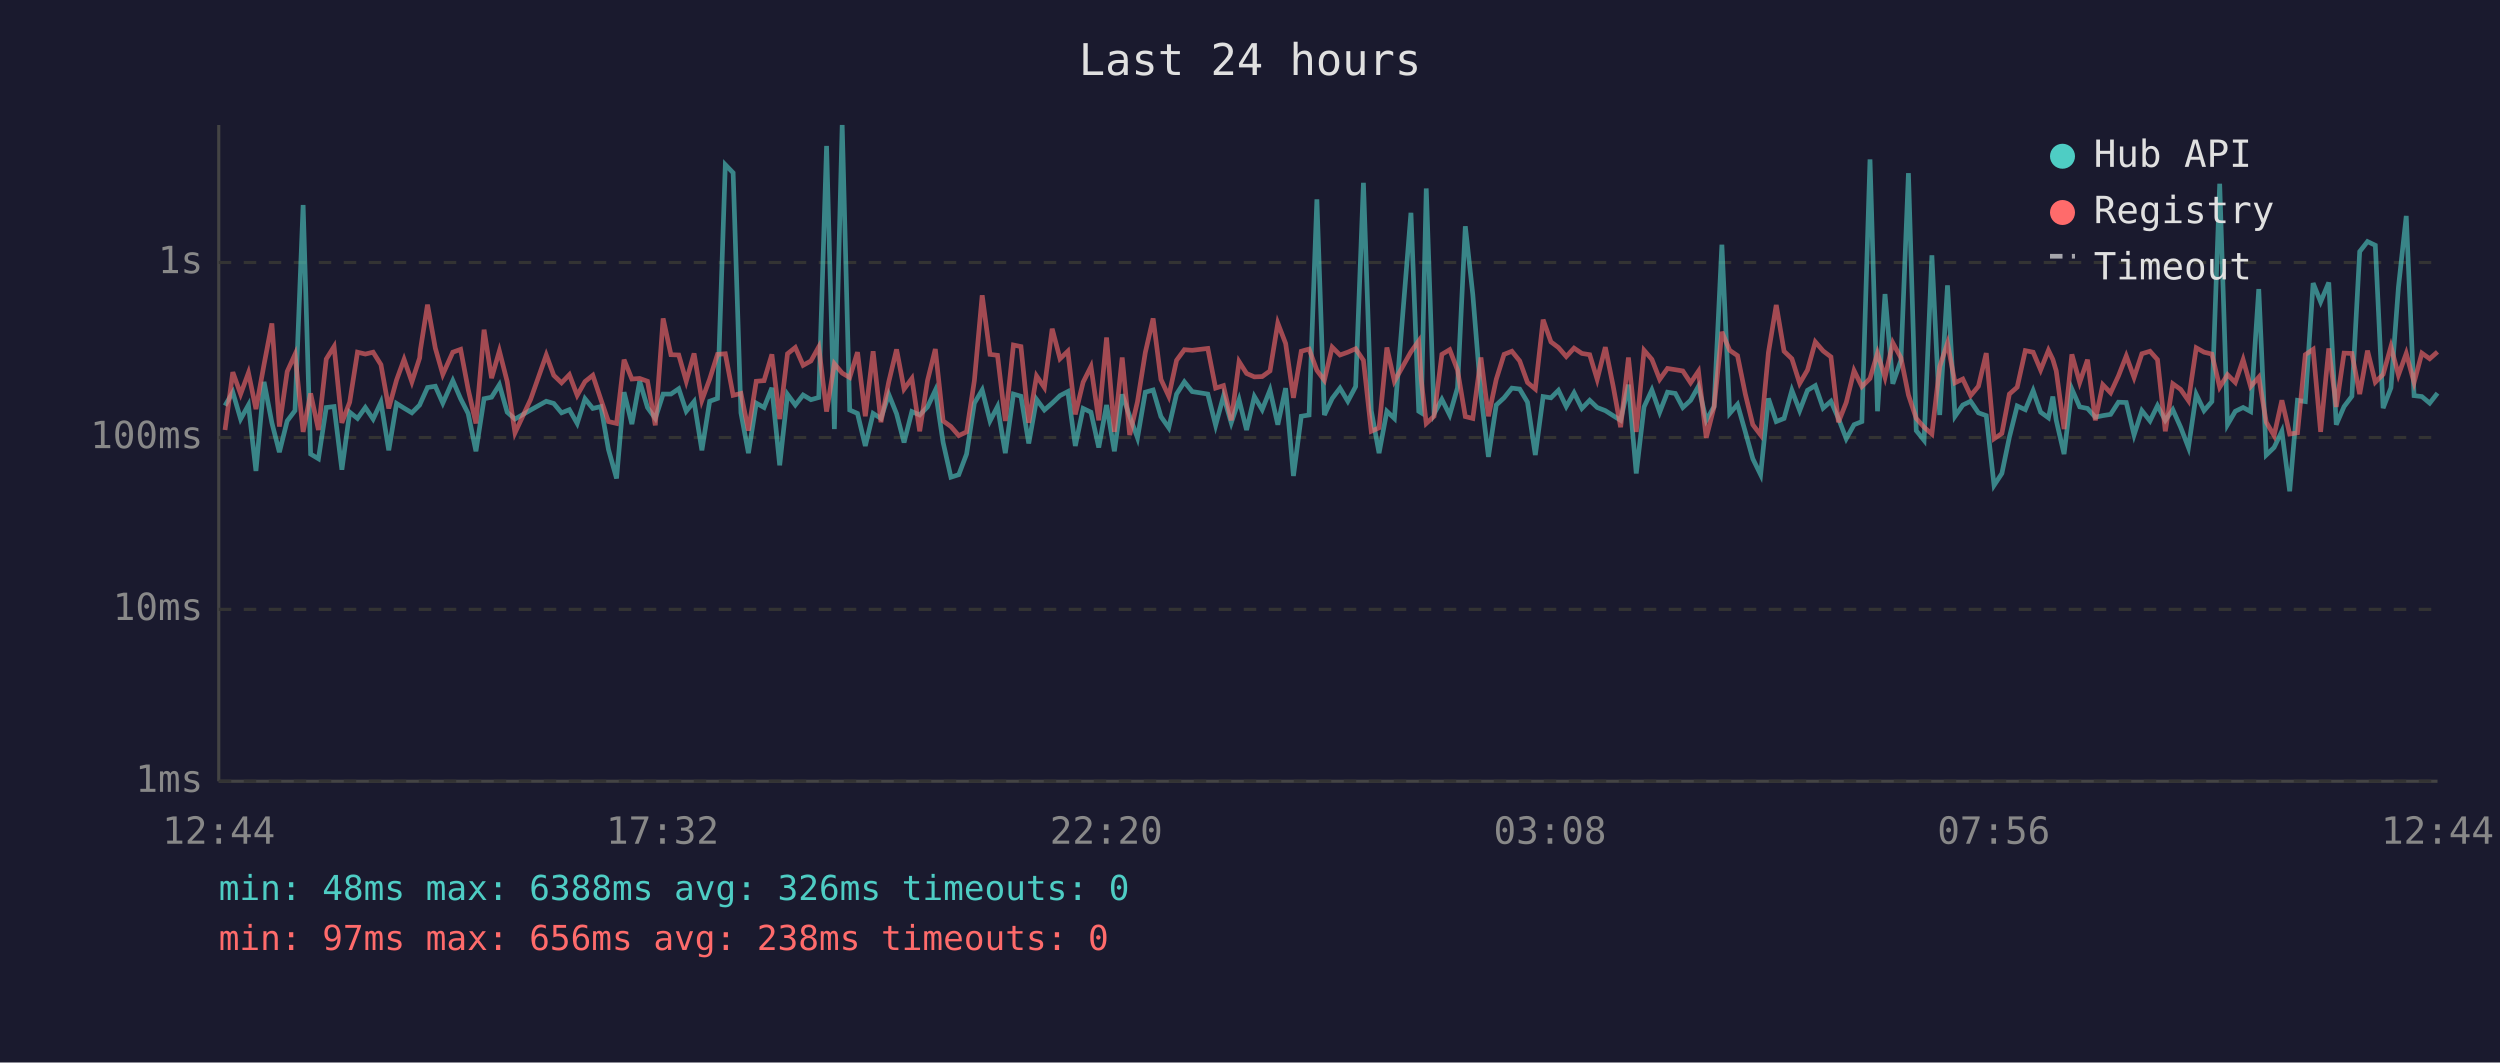
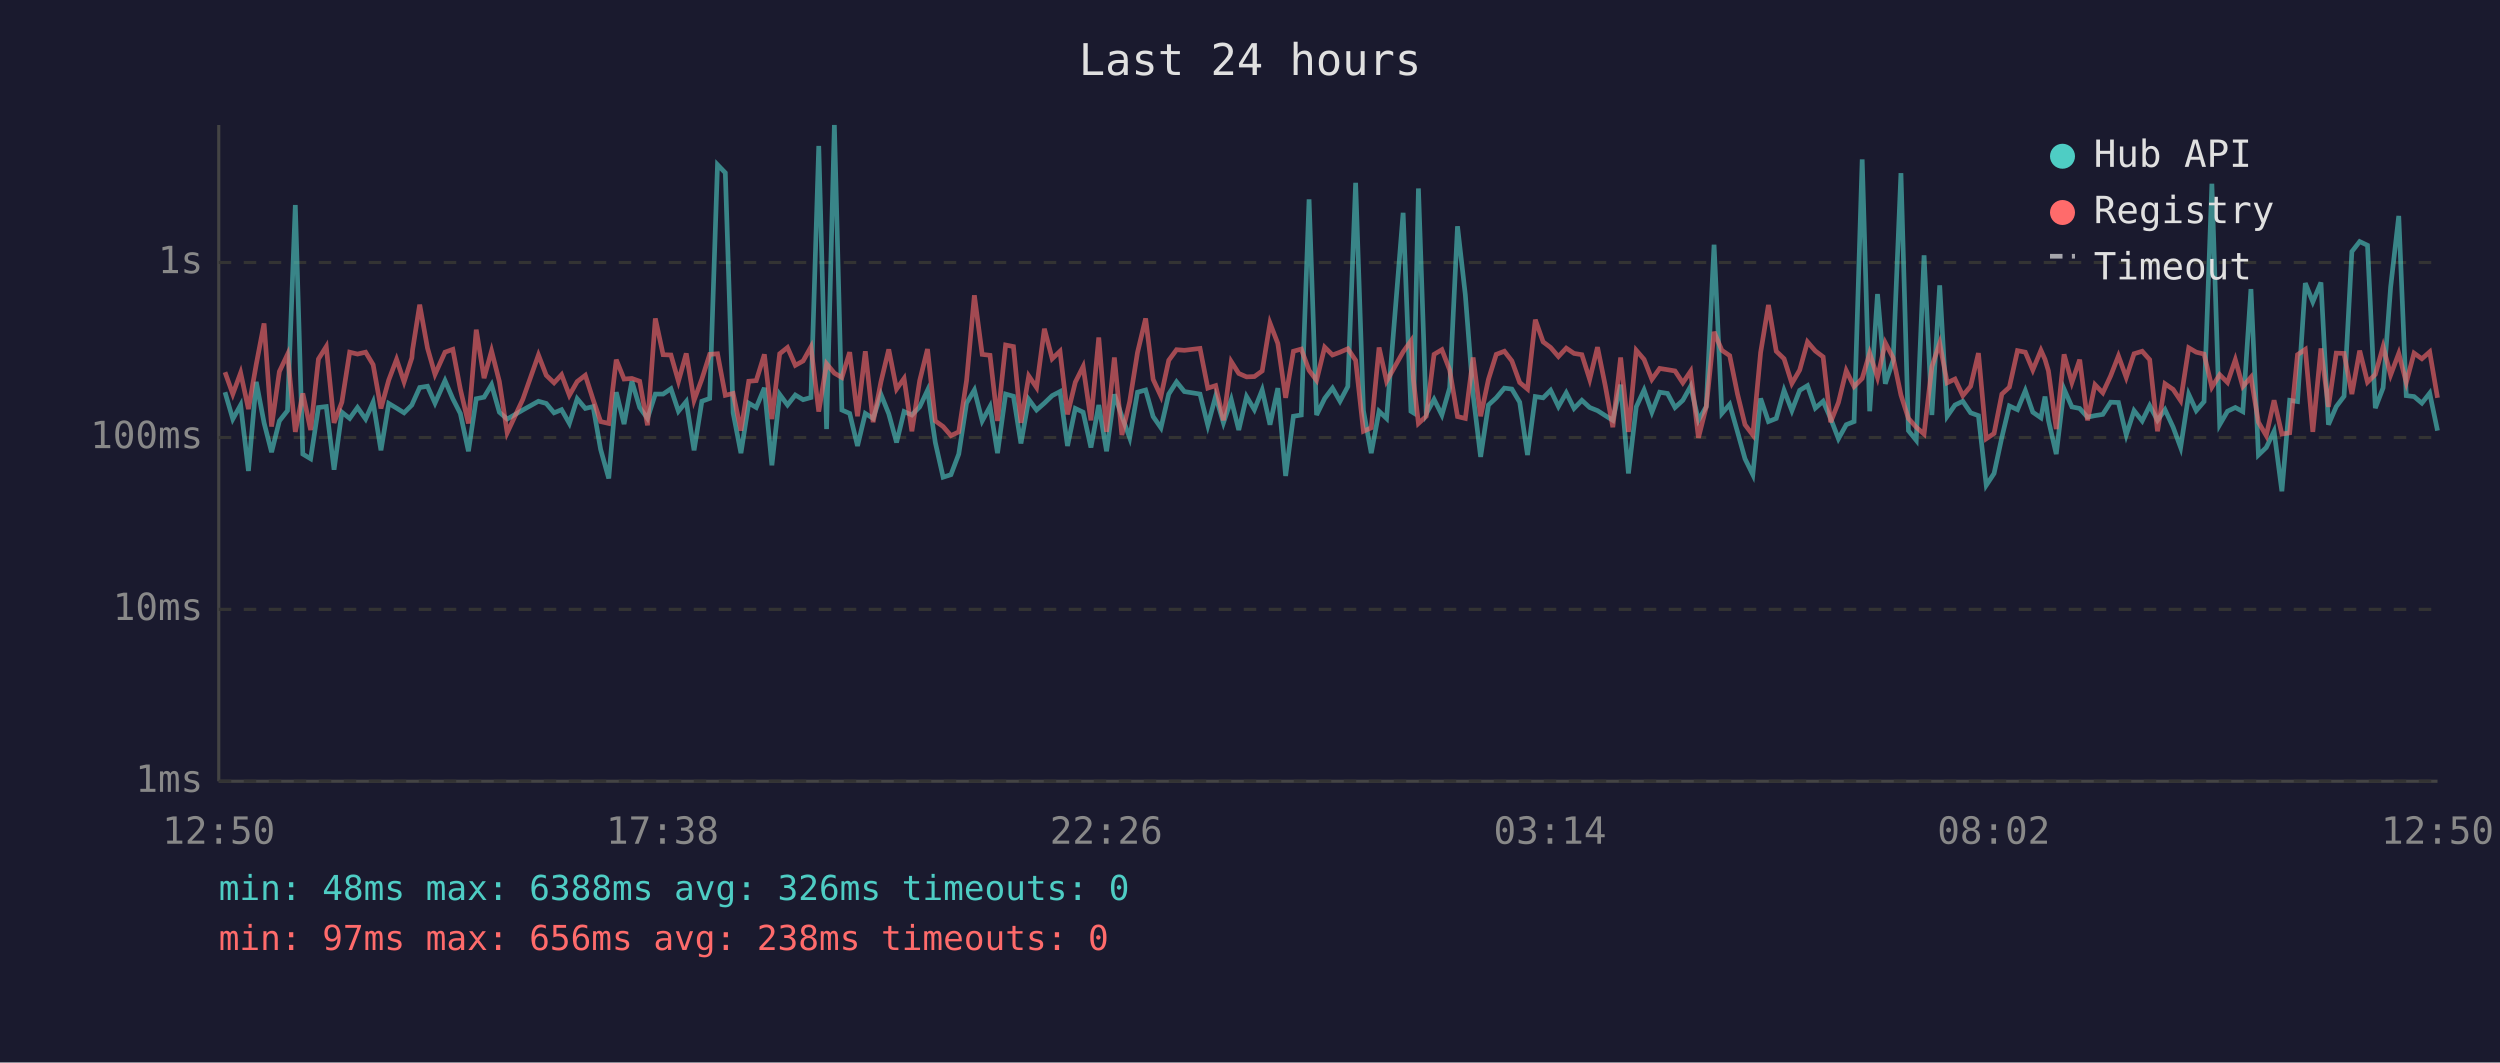
<svg xmlns="http://www.w3.org/2000/svg" viewBox="0 0 800 340" font-family="monospace" font-size="12">
  <rect width="800" height="340" fill="#1a1a2e" />
  <text x="400" y="24" fill="#e0e0e0" font-size="14" text-anchor="middle">Last 24 hours</text>
  <line x1="70" y1="40" x2="70" y2="250" stroke="#444" stroke-width="1" />
  <line x1="70" y1="250" x2="780" y2="250" stroke="#444" stroke-width="1" />
  <line x1="70" y1="250" x2="780" y2="250" stroke="#333" stroke-width="1" stroke-dasharray="4" />
  <text x="65" y="250" fill="#888" text-anchor="end" dominant-baseline="middle">1ms</text>
  <line x1="70" y1="195" x2="780" y2="195" stroke="#333" stroke-width="1" stroke-dasharray="4" />
  <text x="65" y="195" fill="#888" text-anchor="end" dominant-baseline="middle">10ms</text>
  <line x1="70" y1="140" x2="780" y2="140" stroke="#333" stroke-width="1" stroke-dasharray="4" />
  <text x="65" y="140" fill="#888" text-anchor="end" dominant-baseline="middle">100ms</text>
  <line x1="70" y1="84" x2="780" y2="84" stroke="#333" stroke-width="1" stroke-dasharray="4" />
  <text x="65" y="84" fill="#888" text-anchor="end" dominant-baseline="middle">1s</text>
-   <text x="70" y="270" fill="#888" text-anchor="middle">12:44</text>
-   <text x="212" y="270" fill="#888" text-anchor="middle">17:32</text>
-   <text x="354" y="270" fill="#888" text-anchor="middle">22:20</text>
-   <text x="496" y="270" fill="#888" text-anchor="middle">03:08</text>
-   <text x="638" y="270" fill="#888" text-anchor="middle">07:56</text>
-   <text x="780" y="270" fill="#888" text-anchor="middle">12:44</text>
-   <polyline points="72.0,129.8 74.5,125.5 77.0,134.1 79.5,129.6 81.9,150.7 84.5,122.2 87.0,135.3 89.4,144.7 91.9,134.7 94.4,131.4 97.0,65.6 99.4,145.3 101.9,146.8 104.4,130.4 106.9,130.1 109.4,150.3 111.9,131.9 114.4,133.9 116.9,130.4 119.4,134.1 121.9,128.7 124.4,144.1 126.9,129.1 129.3,130.6 131.8,132.1 134.3,129.6 134.5,129.1 136.8,124.0 139.3,123.6 141.7,129.0 144.9,121.8 147.4,127.6 149.8,132.3 152.3,144.4 154.9,127.6 157.3,127.1 159.8,123.1 162.3,131.9 164.8,134.1 169.8,131.2 174.8,128.4 177.2,129.1 179.7,132.1 182.2,131.1 184.7,135.5 187.2,127.6 189.7,130.7 192.3,130.1 194.7,143.8 197.3,153.1 199.7,125.5 202.2,135.7 204.7,122.0 207.2,130.4 209.7,133.9 212.2,126.1 214.7,126.1 217.2,124.4 219.6,131.6 222.1,128.5 224.6,144.1 227.1,128.4 229.6,127.5 232.1,52.7 234.6,55.3 237.1,132.1 239.5,145.0 242.0,129.0 244.5,130.4 247.0,124.1 249.5,148.9 252.0,126.2 254.5,129.6 257.0,126.4 259.5,127.9 262.0,127.2 264.5,46.7 267.0,137.3 269.5,40.0 271.9,131.2 274.4,132.3 276.9,142.7 279.4,132.3 281.9,133.9 284.4,126.2 286.9,132.4 289.3,141.6 291.8,131.7 294.3,132.8 296.8,130.2 299.3,124.9 301.8,141.6 304.3,152.7 306.8,151.9 309.3,145.3 311.8,129.0 314.3,124.8 316.8,134.7 319.2,130.1 321.7,145.0 324.3,126.1 326.7,126.8 329.2,141.9 331.7,127.8 334.2,131.2 336.7,129.0 339.2,126.6 341.7,125.3 344.1,142.7 346.6,130.7 349.1,131.9 351.6,143.2 354.1,129.6 356.6,144.4 359.1,126.2 361.5,133.2 364.0,140.1 366.5,125.5 369.0,124.8 371.5,133.3 374.0,136.9 376.5,126.1 379.0,122.2 381.5,125.3 386.5,126.1 389.0,136.1 391.5,126.8 394.0,135.3 396.5,127.9 398.9,137.6 401.4,126.9 403.9,131.1 406.4,124.8 408.9,135.9 411.4,124.2 413.9,152.3 416.4,133.2 418.9,132.8 421.4,63.8 423.8,132.8 426.3,127.5 428.8,124.2 431.3,128.4 433.8,123.7 436.3,58.5 438.8,131.4 441.3,145.0 443.8,131.6 446.2,133.9 451.5,68.1 454.0,131.6 454.8,132.1 456.4,60.3 458.9,132.4 461.4,127.8 463.9,132.8 466.4,124.1 468.9,72.4 471.3,94.3 473.9,126.4 476.3,146.2 478.8,129.6 481.3,127.3 483.8,124.2 486.3,124.5 488.8,128.7 491.3,145.6 493.8,126.9 496.3,127.3 498.7,124.9 501.2,130.1 503.7,125.7 506.2,130.7 508.7,128.1 511.1,130.4 513.7,131.4 516.2,133.0 518.6,134.5 521.1,123.1 523.6,151.5 526.1,130.2 528.6,124.8 531.1,131.9 533.6,125.5 536.1,125.9 538.5,130.4 541.0,128.1 543.5,123.6 546.0,134.5 548.5,130.1 551.0,78.3 553.5,132.3 556.0,129.4 558.5,138.2 560.9,146.8 563.4,151.9 565.9,127.5 568.4,134.9 570.9,133.9 573.4,124.9 575.9,131.4 578.4,124.9 580.9,123.4 583.4,130.6 585.9,128.4 588.3,133.9 590.8,140.4 593.3,135.9 595.8,134.9 598.4,51.0 600.8,131.6 603.2,94.1 605.7,122.8 608.3,115.3 610.7,55.4 613.2,137.8 615.7,140.9 618.2,81.7 620.7,132.8 623.2,91.3 625.6,133.2 628.1,129.6 630.6,128.4 633.1,132.1 635.6,133.0 638.1,155.3 640.6,151.5 643.0,139.9 645.5,129.9 648.1,131.1 650.6,125.0 653.0,131.9 655.5,133.7 656.9,126.9 658.0,134.5 660.5,145.3 663.0,124.5 665.5,130.2 668.0,130.7 670.5,133.5 672.9,133.0 675.4,132.6 677.9,128.7 680.4,128.8 682.9,139.2 685.4,131.4 688.0,134.7 690.4,129.8 692.9,134.5 695.3,131.1 697.8,136.7 700.3,143.2 702.8,126.2 705.3,131.4 707.8,128.5 710.3,58.8 712.8,135.9 715.3,131.6 717.8,130.4 720.2,131.7 722.8,92.5 725.2,145.6 727.7,143.2 730.2,138.0 732.7,157.2 735.2,128.1 737.7,128.5 740.2,90.6 742.6,96.6 745.2,90.4 747.6,135.9 750.1,130.1 752.6,126.8 755.1,80.5 757.6,77.3 760.1,78.5 762.6,130.6 765.1,124.1 767.5,91.9 770.0,69.1 772.5,126.6 775.0,126.9 777.5,129.0 780.0,125.8" fill="none" stroke="#4ecdc4" stroke-width="1.5" opacity="0.6" />
-   <polyline points="72.0,137.6 74.5,119.1 77.0,126.1 79.5,119.3 81.9,130.9 84.5,116.6 87.0,103.5 89.4,136.5 91.9,118.9 94.4,113.4 97.0,138.2 99.4,125.9 101.9,137.6 104.4,114.9 106.9,110.9 109.4,135.3 111.9,128.7 114.4,112.7 116.9,113.3 119.4,112.7 121.9,116.7 124.4,130.7 126.9,121.6 129.3,115.0 131.8,122.2 134.3,114.5 134.5,112.1 136.8,97.5 139.3,111.4 141.7,119.8 144.9,112.7 147.4,111.8 149.8,124.5 152.3,135.5 154.9,105.5 157.3,121.0 159.8,112.3 162.3,122.1 164.8,138.5 169.8,127.8 174.8,113.6 177.2,120.1 179.7,122.5 182.2,119.9 184.7,126.5 187.2,122.1 189.7,120.1 192.3,127.9 194.7,134.9 197.3,135.5 199.7,115.1 202.2,121.3 204.7,121.1 207.2,122.0 209.7,136.1 212.2,101.9 214.7,113.5 217.2,113.6 219.6,122.0 222.1,113.1 224.6,128.1 227.1,121.3 229.6,113.4 232.1,113.2 234.6,126.5 237.1,125.9 239.5,137.8 242.0,122.0 244.5,121.8 247.0,113.4 249.5,134.1 252.0,113.2 254.5,111.2 257.0,116.9 259.5,115.5 262.0,111.0 264.5,131.7 267.0,116.4 269.5,119.4 271.9,120.8 274.4,112.7 276.9,133.2 279.4,112.4 281.9,135.1 284.4,122.2 286.9,111.8 289.3,124.5 291.8,121.1 294.3,138.0 296.8,121.8 299.3,111.7 301.8,134.7 304.3,136.5 306.8,139.4 309.3,138.2 311.8,121.8 314.3,94.5 316.8,113.4 319.2,113.7 321.7,134.7 324.3,110.4 326.7,110.9 329.2,135.3 331.7,120.3 334.2,124.0 336.7,105.2 339.2,114.8 341.7,112.4 344.1,132.6 346.6,122.3 349.1,117.3 351.6,134.5 354.1,108.0 356.6,138.2 359.1,114.4 361.5,139.2 364.0,128.5 366.5,112.8 369.0,101.9 371.5,121.4 374.0,126.8 376.5,115.3 379.0,111.9 381.5,112.1 386.5,111.5 389.0,124.2 391.5,123.4 394.0,134.5 396.5,115.7 398.9,119.5 401.4,120.6 403.9,120.5 406.4,118.7 408.9,103.4 411.4,109.9 413.9,127.3 416.4,112.4 418.9,111.7 421.4,118.5 423.8,121.7 426.3,111.1 428.8,113.6 431.3,112.7 433.8,111.6 436.3,115.3 438.8,138.0 441.3,136.9 443.8,111.2 446.2,122.0 451.5,112.6 454.0,109.1 454.8,121.6 456.4,135.5 458.9,133.2 461.4,113.4 463.9,111.9 466.4,118.4 468.9,133.3 471.3,133.9 473.9,114.4 476.3,133.2 478.8,121.4 481.3,113.4 483.8,112.4 486.3,115.5 488.8,122.4 491.3,124.5 493.8,102.3 496.3,109.4 498.7,111.2 501.2,114.1 503.7,111.4 506.2,113.1 508.7,113.5 511.1,121.4 513.7,111.1 516.2,123.5 518.6,136.7 521.1,114.4 523.6,138.2 526.1,112.1 528.6,115.0 531.1,121.4 533.6,117.9 536.1,118.3 538.5,118.7 541.0,122.5 543.5,118.8 546.0,140.1 548.5,130.2 551.0,106.2 553.5,112.1 556.0,113.8 558.5,126.1 560.9,135.9 563.4,139.2 565.9,112.8 568.4,97.6 570.9,112.4 573.4,114.8 575.9,122.7 578.4,118.4 580.9,109.4 583.4,112.3 585.9,114.2 588.3,135.1 590.8,128.8 593.3,118.6 595.8,123.7 598.4,121.1 600.8,113.0 603.2,120.8 605.7,109.7 608.3,114.5 610.7,126.4 613.2,133.9 615.7,136.7 618.2,138.9 620.7,117.3 623.2,109.8 625.6,122.5 628.1,121.3 630.6,126.6 633.1,123.6 635.6,113.0 638.1,140.4 640.6,138.7 643.0,126.1 645.5,123.9 648.1,112.2 650.6,112.7 653.0,118.4 655.5,112.1 656.9,115.0 658.0,118.7 660.5,137.3 663.0,113.4 665.5,122.4 668.0,115.1 670.5,134.5 672.9,123.1 675.4,125.7 677.9,120.3 680.4,113.9 682.9,120.8 685.4,113.2 688.0,112.4 690.4,115.1 692.9,138.0 695.3,122.8 697.8,124.6 700.3,128.2 702.8,111.3 705.3,112.7 707.8,113.3 710.3,123.9 712.8,119.9 715.3,122.4 717.8,115.1 720.2,123.7 722.8,120.7 725.2,135.1 727.7,139.4 730.2,128.1 732.7,138.9 735.2,138.5 737.7,113.5 740.2,111.8 742.6,138.2 745.2,111.5 747.6,130.2 750.1,113.0 752.6,113.1 755.1,126.1 757.6,112.2 760.1,122.3 762.6,119.8 765.1,110.9 767.5,120.0 770.0,113.1 772.5,122.4 775.0,113.0 777.5,114.8 780.0,112.6" fill="none" stroke="#ff6b6b" stroke-width="1.5" opacity="0.6" />
+   <text x="70" y="270" fill="#888" text-anchor="middle">12:50</text>
+   <text x="212" y="270" fill="#888" text-anchor="middle">17:38</text>
+   <text x="354" y="270" fill="#888" text-anchor="middle">22:26</text>
+   <text x="496" y="270" fill="#888" text-anchor="middle">03:14</text>
+   <text x="638" y="270" fill="#888" text-anchor="middle">08:02</text>
+   <text x="780" y="270" fill="#888" text-anchor="middle">12:50</text>
+   <polyline points="72.0,125.5 74.5,134.1 77.0,129.6 79.5,150.7 82.0,122.2 84.5,135.3 86.9,144.7 89.4,134.7 92.0,131.4 94.5,65.6 96.9,145.3 99.4,146.8 101.9,130.4 104.4,130.1 106.9,150.3 109.4,131.9 111.9,133.9 114.4,130.4 117.0,134.1 119.4,128.7 121.9,144.1 124.4,129.1 126.9,130.6 129.3,132.1 131.8,129.6 132.0,129.1 134.3,124.0 136.8,123.6 139.2,129.0 142.4,121.8 144.9,127.6 147.3,132.3 149.9,144.4 152.4,127.6 154.9,127.1 157.3,123.1 159.8,131.9 162.3,134.1 167.3,131.2 172.3,128.4 174.8,129.1 177.3,132.1 179.7,131.1 182.2,135.5 184.7,127.6 187.3,130.7 189.8,130.1 192.2,143.8 194.8,153.1 197.2,125.5 199.7,135.7 202.2,122.0 204.7,130.4 207.2,133.9 209.7,126.1 212.2,126.1 214.7,124.4 217.1,131.6 219.6,128.5 222.1,144.1 224.6,128.4 227.1,127.5 229.6,52.7 232.1,55.3 234.6,132.1 237.1,145.0 239.6,129.0 242.0,130.4 244.6,124.1 247.0,148.9 249.5,126.2 252.0,129.6 254.5,126.4 257.0,127.9 259.5,127.2 262.0,46.7 264.5,137.3 267.0,40.0 269.4,131.2 271.9,132.3 274.4,142.7 276.9,132.3 279.4,133.9 281.9,126.2 284.4,132.4 286.9,141.6 289.3,131.7 291.8,132.8 294.3,130.2 296.8,124.9 299.3,141.6 301.8,152.7 304.3,151.9 306.8,145.3 309.3,129.0 311.8,124.8 314.3,134.7 316.8,130.1 319.2,145.0 321.8,126.1 324.3,126.8 326.7,141.9 329.2,127.8 331.7,131.2 334.2,129.0 336.7,126.6 339.2,125.3 341.6,142.7 344.1,130.7 346.6,131.9 349.1,143.2 351.6,129.6 354.1,144.4 356.6,126.2 359.0,133.2 361.5,140.1 364.0,125.5 366.6,124.8 369.0,133.3 371.5,136.9 374.0,126.1 376.5,122.2 379.0,125.3 384.0,126.1 386.5,136.1 389.0,126.8 391.5,135.3 394.0,127.9 396.4,137.6 398.9,126.9 401.4,131.1 403.9,124.8 406.4,135.9 408.9,124.2 411.4,152.3 413.9,133.2 416.4,132.8 418.9,63.8 421.3,132.8 423.9,127.5 426.4,124.2 428.8,128.4 431.3,123.7 433.8,58.5 436.3,131.4 438.8,145.0 441.3,131.6 443.7,133.9 449.0,68.1 451.5,131.6 452.3,132.1 453.9,60.3 456.4,132.4 458.9,127.8 461.4,132.8 463.9,124.1 466.4,72.4 468.9,94.3 471.4,126.4 473.8,146.2 476.3,129.6 478.8,127.3 481.4,124.2 483.8,124.5 486.3,128.7 488.8,145.6 491.3,126.9 493.8,127.3 496.2,124.9 498.7,130.1 501.2,125.7 503.7,130.7 506.2,128.1 508.7,130.4 511.2,131.4 513.7,133.0 516.1,134.5 518.6,123.1 521.1,151.5 523.6,130.2 526.1,124.8 528.6,131.9 531.1,125.5 533.6,125.9 536.0,130.4 538.5,128.1 541.0,123.6 543.5,134.5 546.0,130.1 548.5,78.3 551.0,132.3 553.5,129.4 556.0,138.2 558.4,146.8 560.9,151.9 563.4,127.5 565.9,134.9 568.4,133.9 570.9,124.9 573.4,131.4 575.9,124.9 578.4,123.4 580.9,130.6 583.4,128.4 585.8,133.9 588.3,140.4 590.8,135.9 593.3,134.9 595.9,51.0 598.3,131.6 600.8,94.1 603.3,122.8 605.8,115.3 608.3,55.4 610.7,137.8 613.2,140.9 615.7,81.7 618.2,132.8 620.7,91.3 623.1,133.2 625.6,129.6 628.1,128.4 630.6,132.1 633.1,133.0 635.6,155.3 638.1,151.5 640.6,139.9 643.0,129.9 645.6,131.1 648.1,125.0 650.5,131.9 653.1,133.7 654.4,126.9 655.5,134.5 658.0,145.3 660.5,124.5 663.0,130.2 665.5,130.7 668.0,133.5 670.4,133.0 672.9,132.6 675.4,128.7 677.9,128.8 680.4,139.2 682.9,131.4 685.5,134.7 687.9,129.8 690.4,134.5 692.8,131.1 695.4,136.7 697.8,143.2 700.4,126.2 702.8,131.4 705.3,128.5 707.8,58.8 710.3,135.9 712.8,131.6 715.3,130.4 717.7,131.7 720.3,92.5 722.7,145.6 725.2,143.2 727.7,138.0 730.2,157.2 732.7,128.1 735.2,128.5 737.7,90.6 740.1,96.6 742.7,90.4 745.1,135.9 747.6,130.1 750.1,126.8 752.6,80.5 755.1,77.3 757.6,78.5 760.1,130.6 762.6,124.1 765.0,91.9 767.6,69.1 770.0,126.6 772.5,126.9 775.0,129.0 777.5,125.8 780.0,137.8" fill="none" stroke="#4ecdc4" stroke-width="1.5" opacity="0.6" />
+   <polyline points="72.0,119.1 74.5,126.1 77.0,119.3 79.5,130.9 82.0,116.6 84.5,103.5 86.9,136.5 89.4,118.9 92.0,113.4 94.5,138.2 96.9,125.9 99.4,137.6 101.9,114.9 104.4,110.9 106.9,135.3 109.4,128.7 111.9,112.7 114.4,113.3 117.0,112.7 119.4,116.7 121.9,130.7 124.4,121.6 126.9,115.0 129.3,122.2 131.8,114.5 132.0,112.1 134.3,97.5 136.8,111.4 139.2,119.8 142.4,112.7 144.9,111.8 147.3,124.5 149.9,135.5 152.4,105.5 154.9,121.0 157.3,112.3 159.8,122.1 162.3,138.5 167.3,127.8 172.3,113.6 174.8,120.1 177.3,122.5 179.7,119.9 182.2,126.5 184.7,122.1 187.3,120.1 189.8,127.9 192.2,134.9 194.8,135.5 197.2,115.1 199.7,121.3 202.2,121.1 204.7,122.0 207.2,136.1 209.7,101.9 212.2,113.5 214.7,113.6 217.1,122.0 219.6,113.1 222.1,128.1 224.6,121.3 227.1,113.4 229.6,113.2 232.1,126.5 234.6,125.9 237.1,137.8 239.6,122.0 242.0,121.8 244.6,113.4 247.0,134.1 249.5,113.2 252.0,111.2 254.5,116.9 257.0,115.5 259.5,111.0 262.0,131.7 264.5,116.4 267.0,119.4 269.4,120.8 271.9,112.7 274.4,133.2 276.9,112.4 279.4,135.1 281.9,122.2 284.4,111.8 286.9,124.5 289.3,121.1 291.8,138.0 294.3,121.8 296.8,111.7 299.3,134.7 301.8,136.5 304.3,139.4 306.8,138.2 309.3,121.8 311.8,94.5 314.3,113.4 316.8,113.7 319.2,134.7 321.8,110.4 324.3,110.9 326.7,135.3 329.2,120.3 331.7,124.0 334.2,105.2 336.7,114.8 339.2,112.4 341.6,132.6 344.1,122.3 346.6,117.3 349.1,134.5 351.6,108.0 354.1,138.2 356.6,114.4 359.0,139.2 361.5,128.5 364.0,112.8 366.6,101.9 369.0,121.4 371.5,126.8 374.0,115.3 376.5,111.9 379.0,112.1 384.0,111.5 386.5,124.2 389.0,123.4 391.5,134.5 394.0,115.7 396.4,119.5 398.9,120.6 401.4,120.5 403.9,118.7 406.4,103.4 408.9,109.9 411.4,127.3 413.9,112.4 416.4,111.7 418.9,118.5 421.3,121.7 423.9,111.1 426.4,113.6 428.8,112.7 431.3,111.6 433.8,115.3 436.3,138.0 438.8,136.9 441.3,111.2 443.7,122.0 449.0,112.6 451.5,109.1 452.3,121.6 453.9,135.5 456.4,133.2 458.9,113.4 461.4,111.9 463.9,118.4 466.4,133.3 468.9,133.9 471.4,114.4 473.8,133.2 476.3,121.4 478.8,113.4 481.4,112.4 483.8,115.5 486.3,122.4 488.8,124.5 491.3,102.3 493.8,109.4 496.2,111.2 498.7,114.1 501.2,111.4 503.7,113.1 506.2,113.5 508.7,121.4 511.2,111.1 513.7,123.5 516.1,136.7 518.6,114.4 521.1,138.2 523.6,112.1 526.1,115.0 528.6,121.4 531.1,117.9 533.6,118.3 536.0,118.7 538.5,122.5 541.0,118.8 543.5,140.1 546.0,130.2 548.5,106.2 551.0,112.1 553.5,113.8 556.0,126.1 558.4,135.9 560.9,139.2 563.4,112.8 565.9,97.6 568.4,112.4 570.9,114.8 573.4,122.7 575.9,118.4 578.4,109.4 580.9,112.3 583.4,114.2 585.8,135.1 588.3,128.8 590.8,118.6 593.3,123.7 595.9,121.1 598.3,113.0 600.8,120.8 603.3,109.7 605.8,114.5 608.3,126.4 610.7,133.9 613.2,136.7 615.7,138.9 618.2,117.3 620.7,109.8 623.1,122.5 625.6,121.3 628.1,126.6 630.6,123.6 633.1,113.0 635.6,140.4 638.1,138.7 640.6,126.1 643.0,123.9 645.6,112.2 648.1,112.7 650.5,118.4 653.1,112.1 654.4,115.0 655.5,118.7 658.0,137.3 660.5,113.4 663.0,122.4 665.5,115.1 668.0,134.5 670.4,123.1 672.9,125.7 675.4,120.3 677.9,113.9 680.4,120.8 682.9,113.2 685.5,112.4 687.9,115.1 690.4,138.0 692.8,122.8 695.4,124.6 697.8,128.2 700.4,111.3 702.8,112.7 705.3,113.3 707.8,123.9 710.3,119.9 712.8,122.4 715.3,115.1 717.7,123.7 720.3,120.7 722.7,135.1 725.2,139.4 727.7,128.1 730.2,138.9 732.7,138.5 735.2,113.5 737.7,111.8 740.1,138.2 742.7,111.5 745.1,130.2 747.6,113.0 750.1,113.1 752.6,126.1 755.1,112.2 757.6,122.3 760.1,119.8 762.6,110.9 765.0,120.0 767.6,113.1 770.0,122.4 772.5,113.0 775.0,114.8 777.5,112.6 780.0,127.3" fill="none" stroke="#ff6b6b" stroke-width="1.5" opacity="0.6" />
  <circle cx="660" cy="50" r="4" fill="#4ecdc4" />
  <text x="670" y="50" fill="#e0e0e0" dominant-baseline="middle">Hub API</text>
  <circle cx="660" cy="68" r="4" fill="#ff6b6b" />
  <text x="670" y="68" fill="#e0e0e0" dominant-baseline="middle">Registry</text>
  <line x1="656" y1="82" x2="664" y2="82" stroke="#e0e0e0" stroke-width="1.5" stroke-dasharray="4,3" opacity="0.7" />
  <text x="670" y="86" fill="#e0e0e0" dominant-baseline="middle">Timeout</text>
  <text x="70" y="288" fill="#4ecdc4" font-size="11">min: 48ms  max: 6388ms  avg: 326ms  timeouts: 0</text>
  <text x="70" y="304" fill="#ff6b6b" font-size="11">min: 97ms  max: 656ms  avg: 238ms  timeouts: 0</text>
</svg>
